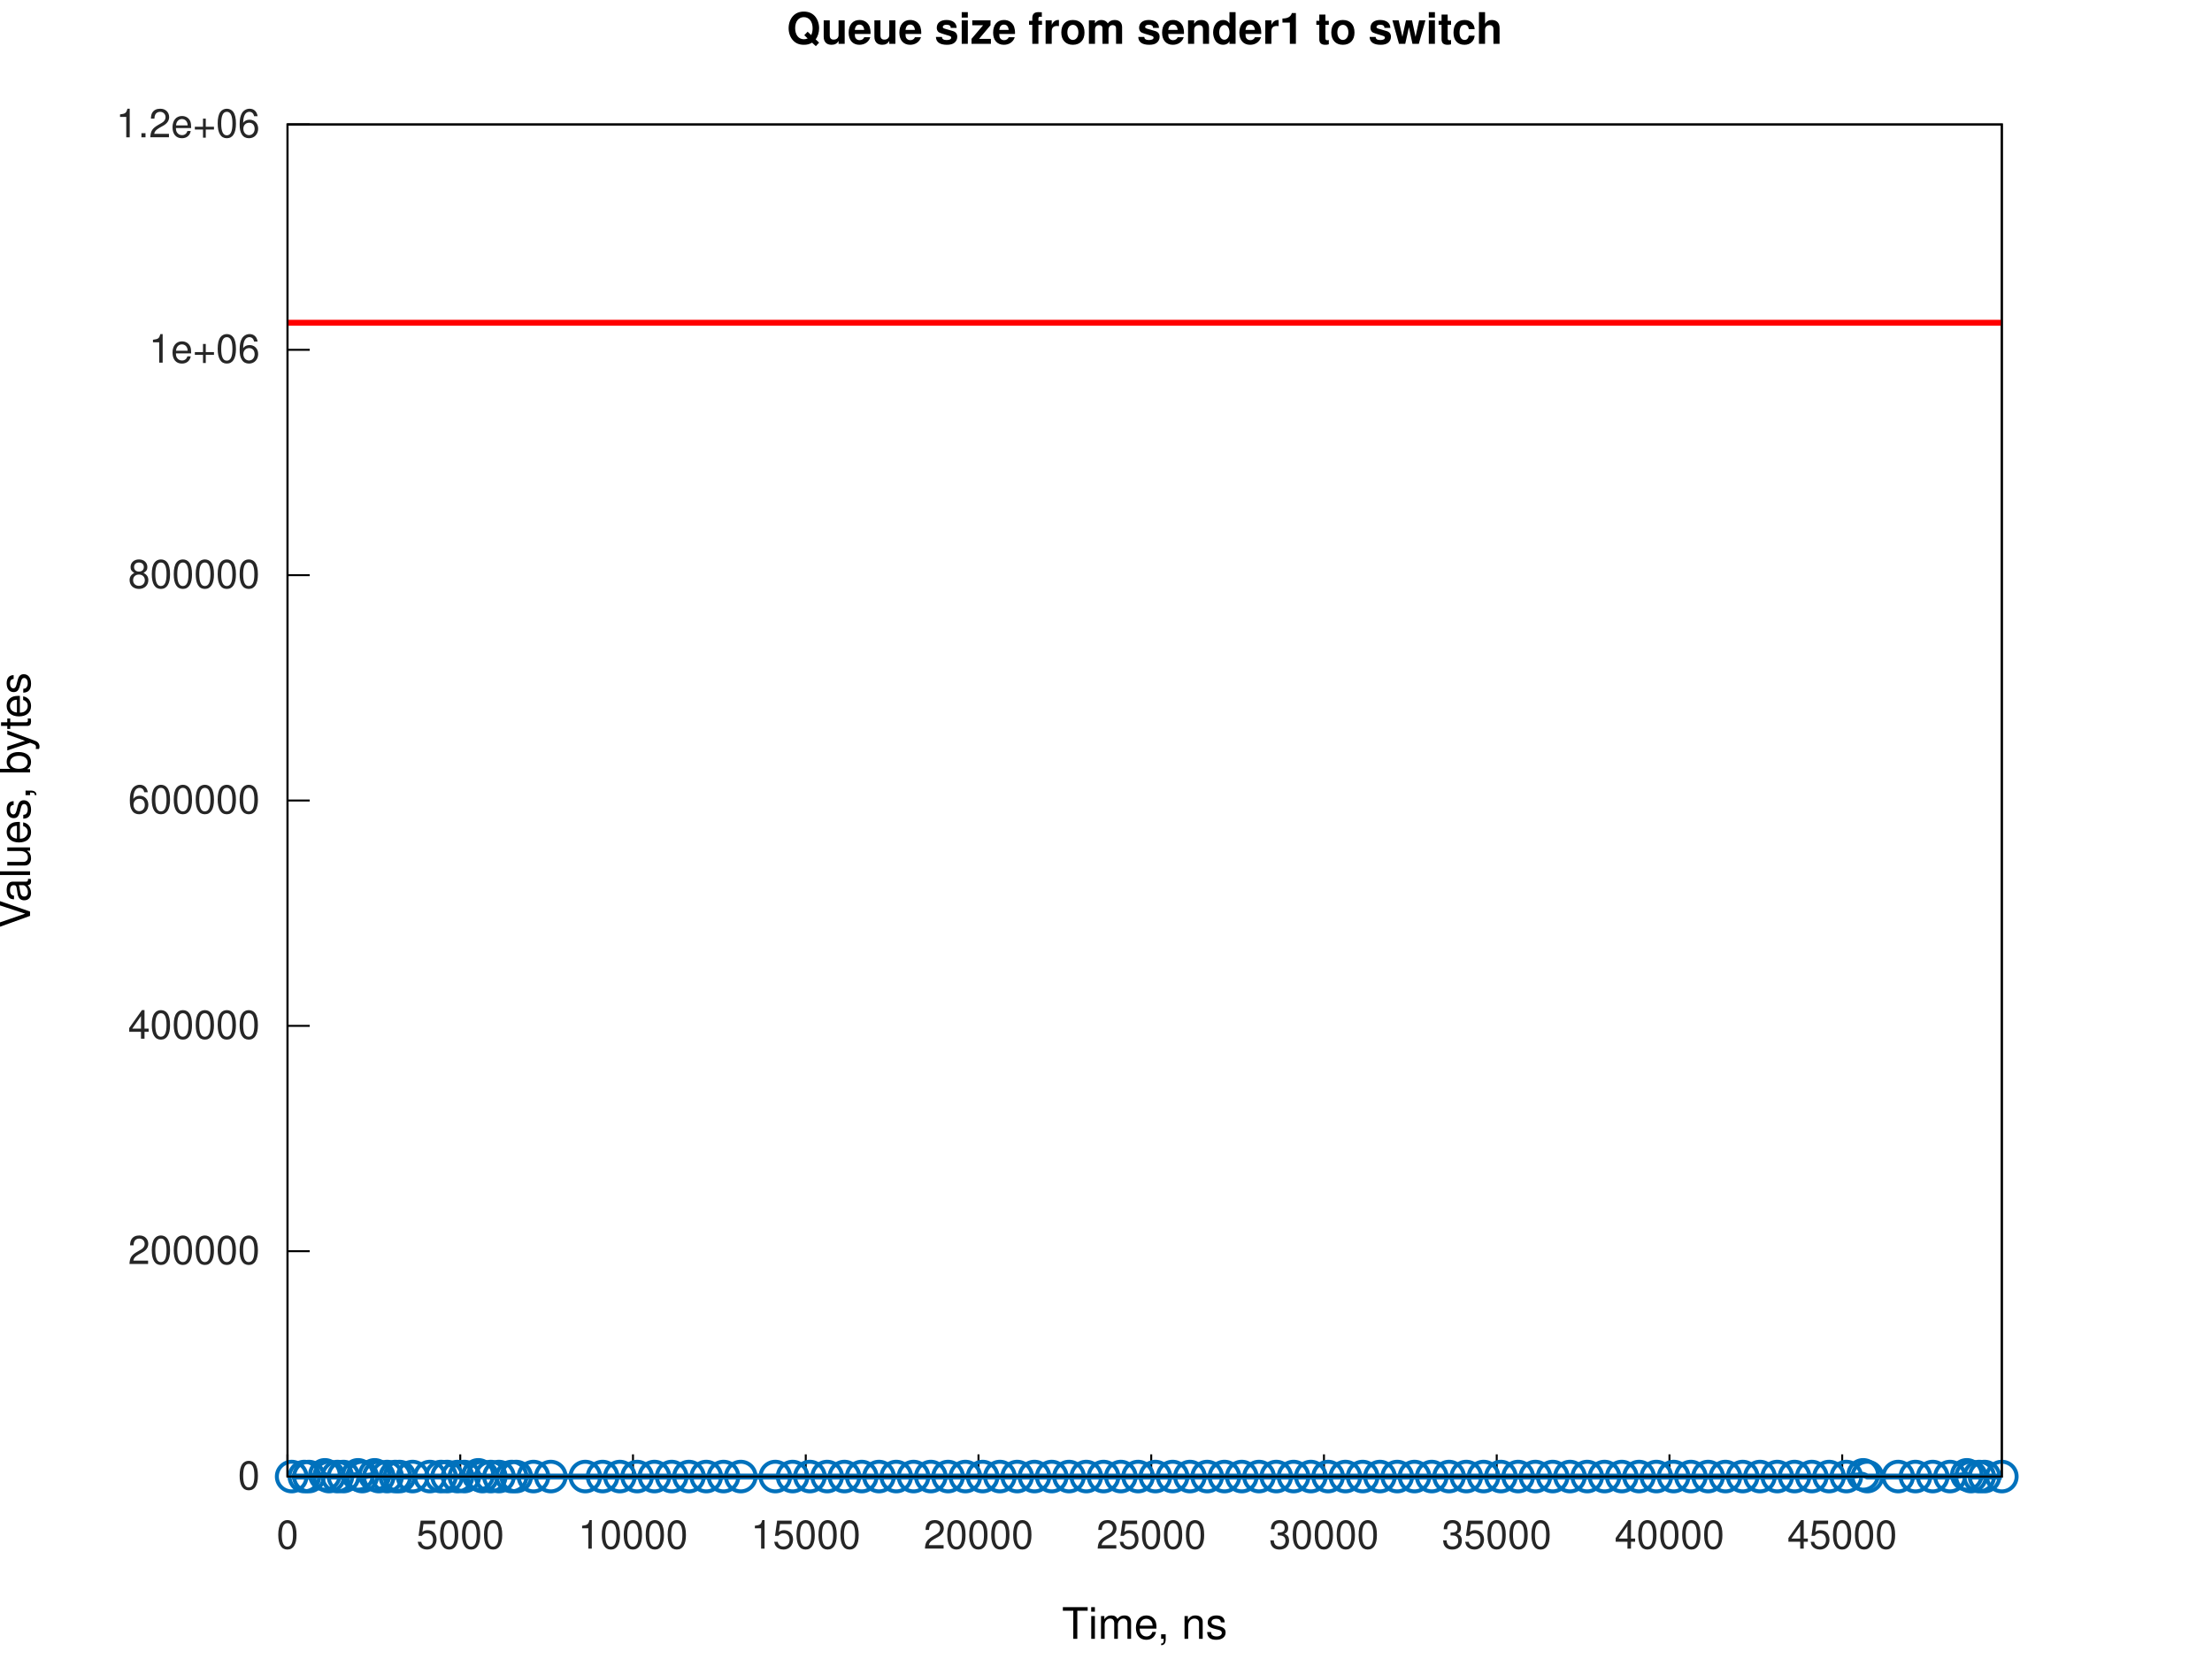
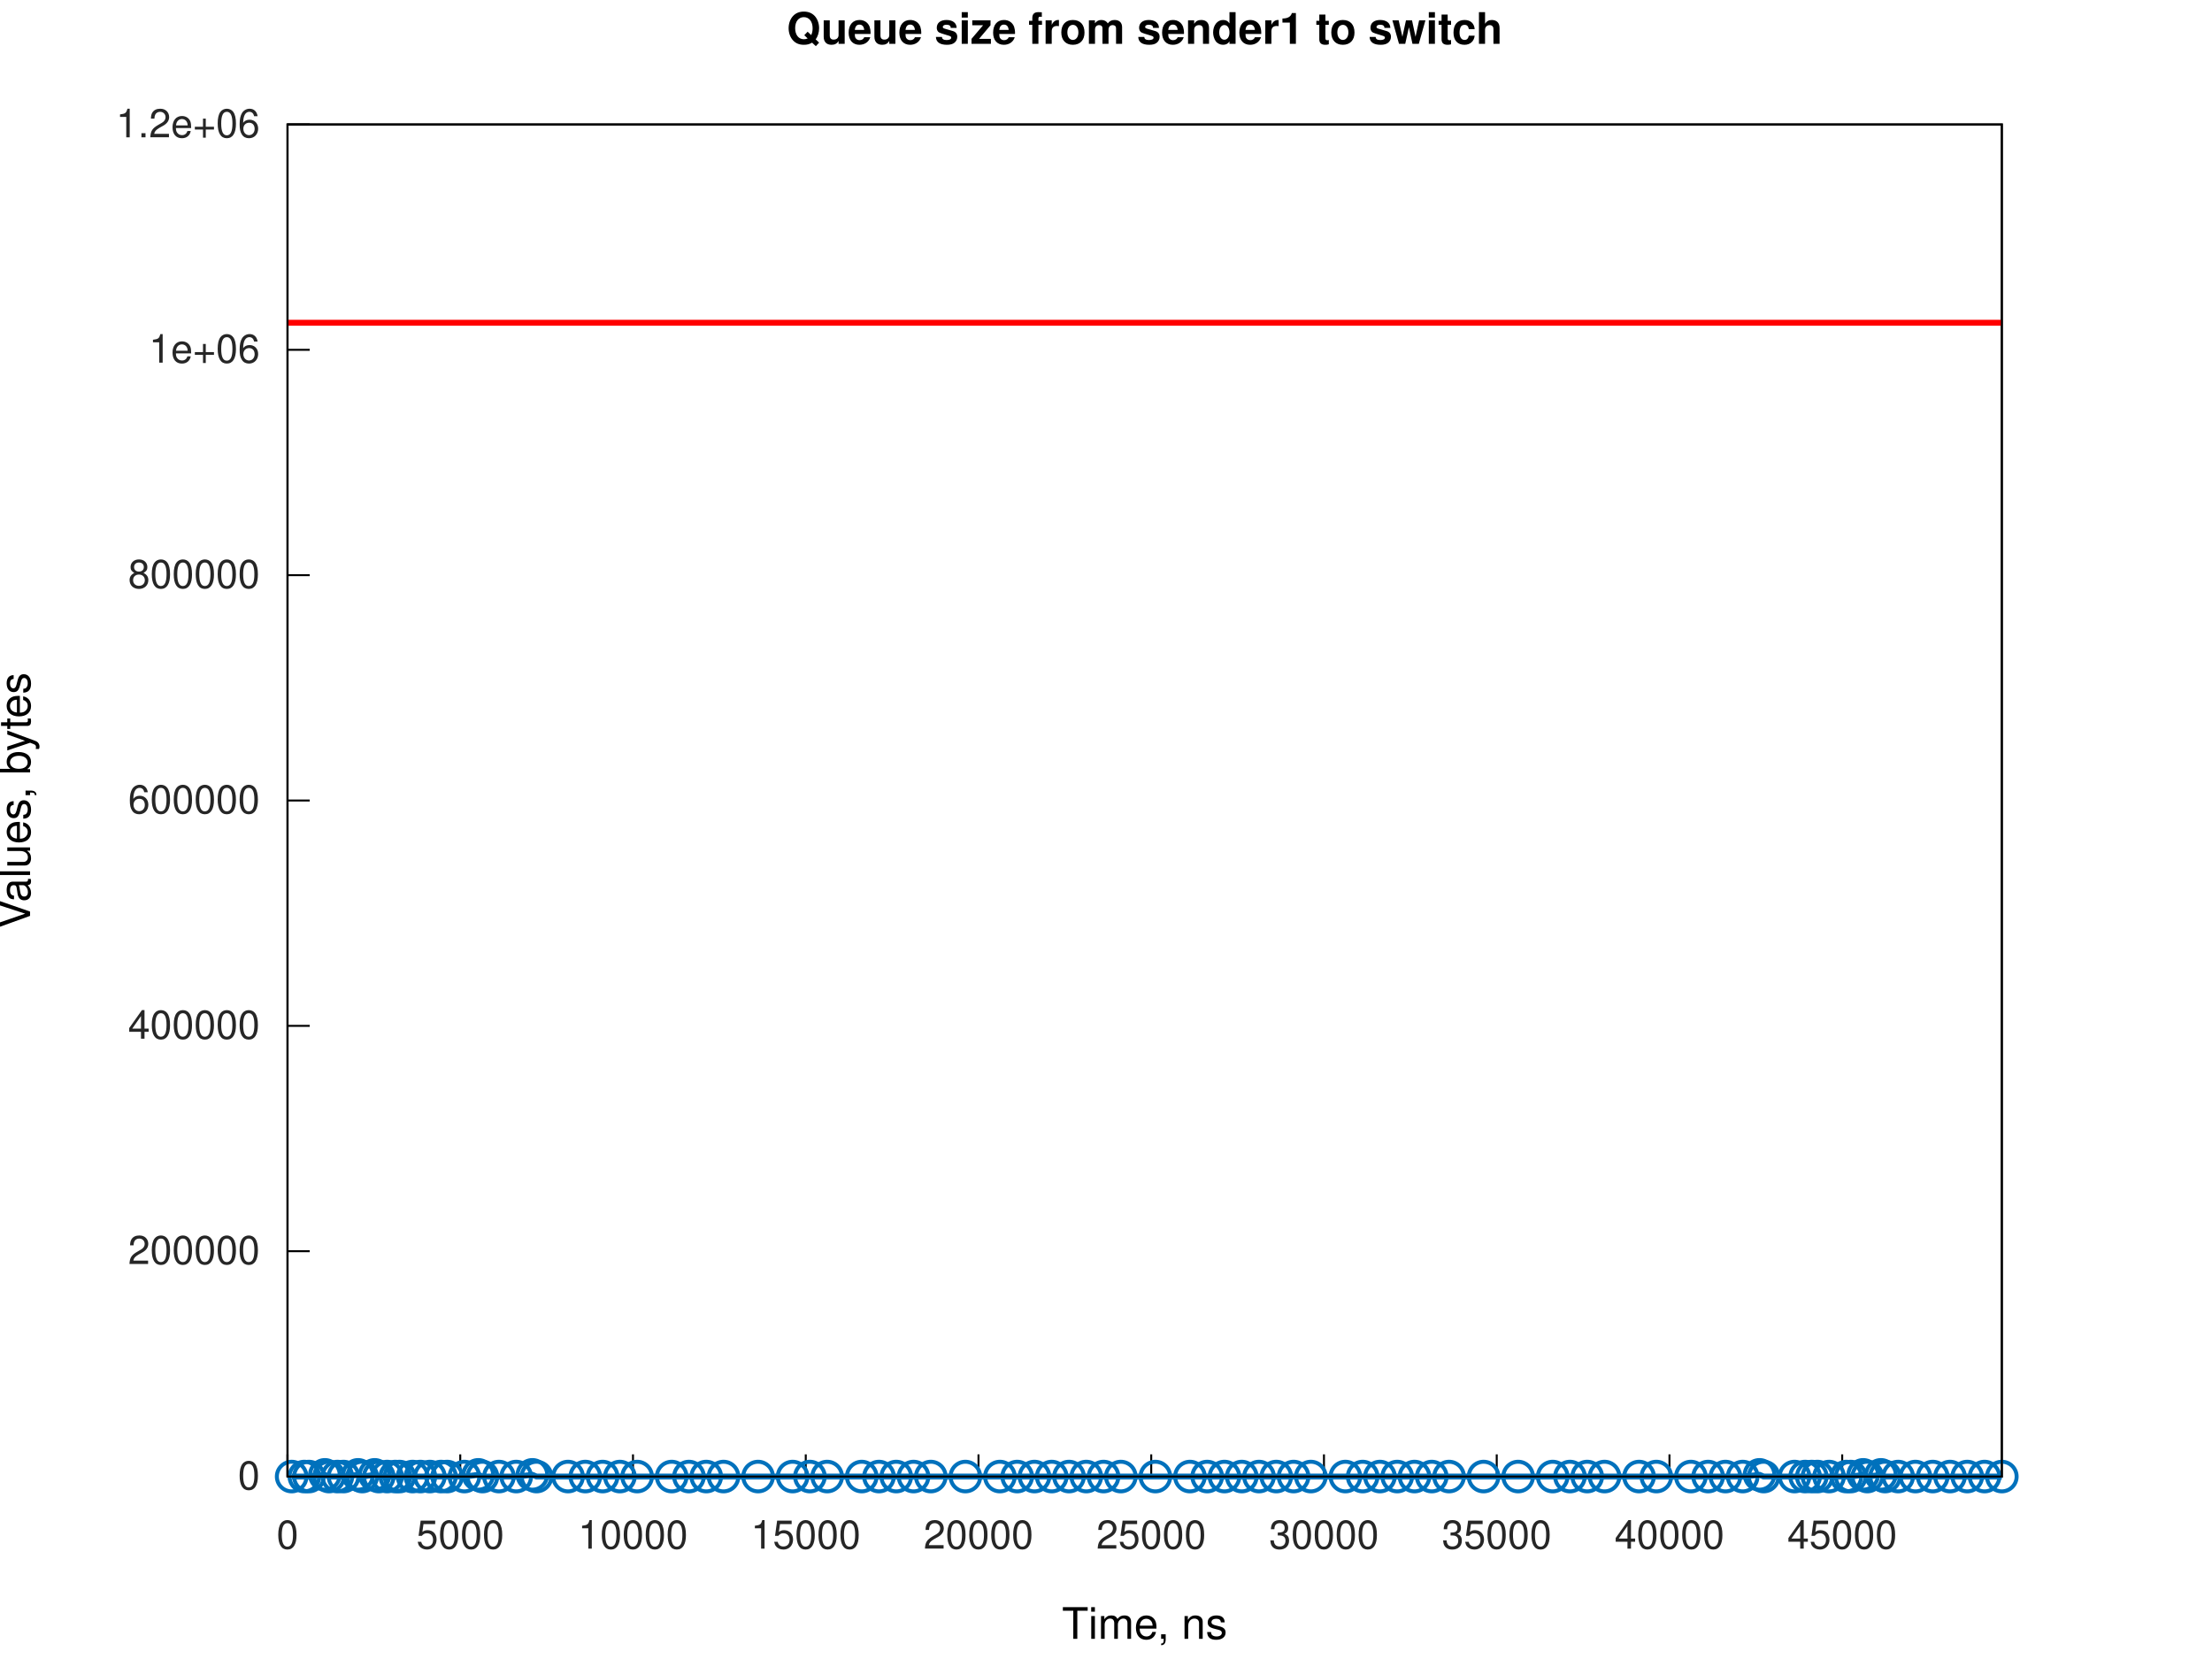
<svg xmlns="http://www.w3.org/2000/svg" xmlns:xlink="http://www.w3.org/1999/xlink" width="560" height="420" viewBox="0 0 560 420">
  <g id="gnuplot_canvas">
    <rect x="0" y="0" width="560" height="420" fill="none" />
    <defs>
      <circle id="gpDot" r="0.5" stroke-width="0.5" stroke="currentColor" />
      <path id="gpPt0" stroke-width="0.267" stroke="currentColor" d="M-1,0 h2 M0,-1 v2" />
      <path id="gpPt1" stroke-width="0.267" stroke="currentColor" d="M-1,-1 L1,1 M1,-1 L-1,1" />
      <path id="gpPt2" stroke-width="0.267" stroke="currentColor" d="M-1,0 L1,0 M0,-1 L0,1 M-1,-1 L1,1 M-1,1 L1,-1" />
      <rect id="gpPt3" stroke-width="0.267" stroke="currentColor" x="-1" y="-1" width="2" height="2" />
      <rect id="gpPt4" stroke-width="0.267" stroke="currentColor" fill="currentColor" x="-1" y="-1" width="2" height="2" />
      <circle id="gpPt5" stroke-width="0.267" stroke="currentColor" cx="0" cy="0" r="1" />
      <use xlink:href="#gpPt5" id="gpPt6" fill="currentColor" stroke="none" />
      <path id="gpPt7" stroke-width="0.267" stroke="currentColor" d="M0,-1.33 L-1.33,0.67 L1.33,0.67 z" />
      <use xlink:href="#gpPt7" id="gpPt8" fill="currentColor" stroke="none" />
      <use xlink:href="#gpPt7" id="gpPt9" stroke="currentColor" transform="rotate(180)" />
      <use xlink:href="#gpPt9" id="gpPt10" fill="currentColor" stroke="none" />
      <use xlink:href="#gpPt3" id="gpPt11" stroke="currentColor" transform="rotate(45)" />
      <use xlink:href="#gpPt11" id="gpPt12" fill="currentColor" stroke="none" />
      <path id="gpPt13" stroke-width="0.267" stroke="currentColor" d="M0,1.330 L1.265,0.411 L0.782,-1.067 L-0.782,-1.076 L-1.265,0.411 z" />
      <use xlink:href="#gpPt13" id="gpPt14" fill="currentColor" stroke="none" />
      <filter id="textbox" filterUnits="objectBoundingBox" x="0" y="0" height="1" width="1">
        <feFlood flood-color="white" flood-opacity="1" result="bgnd" />
        <feComposite in="SourceGraphic" in2="bgnd" operator="atop" />
      </filter>
      <filter id="greybox" filterUnits="objectBoundingBox" x="0" y="0" height="1" width="1">
        <feFlood flood-color="lightgrey" flood-opacity="1" result="grey" />
        <feComposite in="SourceGraphic" in2="grey" operator="atop" />
      </filter>
    </defs>
    <g fill="none" color="white" stroke="currentColor" stroke-width="1.00" stroke-linecap="butt" stroke-linejoin="miter">
</g>
    <g fill="none" color="white" stroke="currentColor" stroke-width="0.50" stroke-linecap="butt" stroke-linejoin="miter">
</g>
    <g fill="none" color="black" stroke="currentColor" stroke-width="0.50" stroke-linecap="butt" stroke-linejoin="miter">
      <path stroke="rgb(  0,   0,   0)" d="M72.79,373.81 L78.41,373.81  " />
      <g transform="translate(65.79,377.06)" stroke="none" fill="rgb(38,38,38)" font-family="Helvetica" font-size="10.00" text-anchor="end">
        <text>
          <tspan font-family="Helvetica">0</tspan>
        </text>
      </g>
    </g>
    <g fill="none" color="black" stroke="currentColor" stroke-width="0.50" stroke-linecap="butt" stroke-linejoin="miter">
      <path stroke="rgb(  0,   0,   0)" d="M72.79,316.76 L78.41,316.76  " />
      <g transform="translate(65.79,320.01)" stroke="none" fill="rgb(38,38,38)" font-family="Helvetica" font-size="10.00" text-anchor="end">
        <text>
          <tspan font-family="Helvetica">200000</tspan>
        </text>
      </g>
    </g>
    <g fill="none" color="black" stroke="currentColor" stroke-width="0.50" stroke-linecap="butt" stroke-linejoin="miter">
      <path stroke="rgb(  0,   0,   0)" d="M72.79,259.71 L78.41,259.71  " />
      <g transform="translate(65.79,262.96)" stroke="none" fill="rgb(38,38,38)" font-family="Helvetica" font-size="10.00" text-anchor="end">
        <text>
          <tspan font-family="Helvetica">400000</tspan>
        </text>
      </g>
    </g>
    <g fill="none" color="black" stroke="currentColor" stroke-width="0.50" stroke-linecap="butt" stroke-linejoin="miter">
      <path stroke="rgb(  0,   0,   0)" d="M72.79,202.66 L78.41,202.66  " />
      <g transform="translate(65.79,205.91)" stroke="none" fill="rgb(38,38,38)" font-family="Helvetica" font-size="10.00" text-anchor="end">
        <text>
          <tspan font-family="Helvetica">600000</tspan>
        </text>
      </g>
    </g>
    <g fill="none" color="black" stroke="currentColor" stroke-width="0.50" stroke-linecap="butt" stroke-linejoin="miter">
      <path stroke="rgb(  0,   0,   0)" d="M72.79,145.61 L78.41,145.61  " />
      <g transform="translate(65.79,148.86)" stroke="none" fill="rgb(38,38,38)" font-family="Helvetica" font-size="10.00" text-anchor="end">
        <text>
          <tspan font-family="Helvetica">800000</tspan>
        </text>
      </g>
    </g>
    <g fill="none" color="black" stroke="currentColor" stroke-width="0.50" stroke-linecap="butt" stroke-linejoin="miter">
      <path stroke="rgb(  0,   0,   0)" d="M72.79,88.56 L78.41,88.56  " />
      <g transform="translate(65.79,91.81)" stroke="none" fill="rgb(38,38,38)" font-family="Helvetica" font-size="10.00" text-anchor="end">
        <text>
          <tspan font-family="Helvetica">1e+06</tspan>
        </text>
      </g>
    </g>
    <g fill="none" color="black" stroke="currentColor" stroke-width="0.50" stroke-linecap="butt" stroke-linejoin="miter">
      <path stroke="rgb(  0,   0,   0)" d="M72.79,31.51 L78.41,31.51  " />
      <g transform="translate(65.79,34.76)" stroke="none" fill="rgb(38,38,38)" font-family="Helvetica" font-size="10.00" text-anchor="end">
        <text>
          <tspan font-family="Helvetica">1.2e+06</tspan>
        </text>
      </g>
    </g>
    <g fill="none" color="black" stroke="currentColor" stroke-width="0.50" stroke-linecap="butt" stroke-linejoin="miter">
      <path stroke="rgb(  0,   0,   0)" d="M72.79,373.81 L72.79,368.19  " />
      <g transform="translate(72.79,392.06)" stroke="none" fill="rgb(38,38,38)" font-family="Helvetica" font-size="10.00" text-anchor="middle">
        <text>
          <tspan font-family="Helvetica">0</tspan>
        </text>
      </g>
    </g>
    <g fill="none" color="black" stroke="currentColor" stroke-width="0.50" stroke-linecap="butt" stroke-linejoin="miter">
      <path stroke="rgb(  0,   0,   0)" d="M116.52,373.81 L116.52,368.19  " />
      <g transform="translate(116.52,392.06)" stroke="none" fill="rgb(38,38,38)" font-family="Helvetica" font-size="10.00" text-anchor="middle">
        <text>
          <tspan font-family="Helvetica">5000</tspan>
        </text>
      </g>
    </g>
    <g fill="none" color="black" stroke="currentColor" stroke-width="0.50" stroke-linecap="butt" stroke-linejoin="miter">
      <path stroke="rgb(  0,   0,   0)" d="M160.25,373.81 L160.25,368.19  " />
      <g transform="translate(160.25,392.06)" stroke="none" fill="rgb(38,38,38)" font-family="Helvetica" font-size="10.00" text-anchor="middle">
        <text>
          <tspan font-family="Helvetica">10000</tspan>
        </text>
      </g>
    </g>
    <g fill="none" color="black" stroke="currentColor" stroke-width="0.50" stroke-linecap="butt" stroke-linejoin="miter">
      <path stroke="rgb(  0,   0,   0)" d="M203.99,373.81 L203.99,368.19  " />
      <g transform="translate(203.99,392.06)" stroke="none" fill="rgb(38,38,38)" font-family="Helvetica" font-size="10.00" text-anchor="middle">
        <text>
          <tspan font-family="Helvetica">15000</tspan>
        </text>
      </g>
    </g>
    <g fill="none" color="black" stroke="currentColor" stroke-width="0.50" stroke-linecap="butt" stroke-linejoin="miter">
      <path stroke="rgb(  0,   0,   0)" d="M247.72,373.81 L247.72,368.19  " />
      <g transform="translate(247.72,392.06)" stroke="none" fill="rgb(38,38,38)" font-family="Helvetica" font-size="10.00" text-anchor="middle">
        <text>
          <tspan font-family="Helvetica">20000</tspan>
        </text>
      </g>
    </g>
    <g fill="none" color="black" stroke="currentColor" stroke-width="0.50" stroke-linecap="butt" stroke-linejoin="miter">
      <path stroke="rgb(  0,   0,   0)" d="M291.45,373.81 L291.45,368.19  " />
      <g transform="translate(291.45,392.06)" stroke="none" fill="rgb(38,38,38)" font-family="Helvetica" font-size="10.00" text-anchor="middle">
        <text>
          <tspan font-family="Helvetica">25000</tspan>
        </text>
      </g>
    </g>
    <g fill="none" color="black" stroke="currentColor" stroke-width="0.50" stroke-linecap="butt" stroke-linejoin="miter">
      <path stroke="rgb(  0,   0,   0)" d="M335.18,373.81 L335.18,368.19  " />
      <g transform="translate(335.18,392.06)" stroke="none" fill="rgb(38,38,38)" font-family="Helvetica" font-size="10.00" text-anchor="middle">
        <text>
          <tspan font-family="Helvetica">30000</tspan>
        </text>
      </g>
    </g>
    <g fill="none" color="black" stroke="currentColor" stroke-width="0.50" stroke-linecap="butt" stroke-linejoin="miter">
      <path stroke="rgb(  0,   0,   0)" d="M378.92,373.81 L378.92,368.19  " />
      <g transform="translate(378.92,392.06)" stroke="none" fill="rgb(38,38,38)" font-family="Helvetica" font-size="10.00" text-anchor="middle">
        <text>
          <tspan font-family="Helvetica">35000</tspan>
        </text>
      </g>
    </g>
    <g fill="none" color="black" stroke="currentColor" stroke-width="0.50" stroke-linecap="butt" stroke-linejoin="miter">
      <path stroke="rgb(  0,   0,   0)" d="M422.65,373.81 L422.65,368.19  " />
      <g transform="translate(422.65,392.06)" stroke="none" fill="rgb(38,38,38)" font-family="Helvetica" font-size="10.00" text-anchor="middle">
        <text>
          <tspan font-family="Helvetica">40000</tspan>
        </text>
      </g>
    </g>
    <g fill="none" color="black" stroke="currentColor" stroke-width="0.50" stroke-linecap="butt" stroke-linejoin="miter">
      <path stroke="rgb(  0,   0,   0)" d="M466.38,373.81 L466.38,368.19  " />
      <g transform="translate(466.38,392.06)" stroke="none" fill="rgb(38,38,38)" font-family="Helvetica" font-size="10.00" text-anchor="middle">
        <text>
          <tspan font-family="Helvetica">45000</tspan>
        </text>
      </g>
    </g>
    <g fill="none" color="black" stroke="currentColor" stroke-width="0.50" stroke-linecap="butt" stroke-linejoin="miter">
</g>
    <g fill="none" color="black" stroke="currentColor" stroke-width="0.50" stroke-linecap="butt" stroke-linejoin="miter">
      <path stroke="rgb(  0,   0,   0)" d="M72.79,31.51 L72.79,373.81 L506.79,373.81 L506.79,31.51 L72.79,31.51 Z  " />
    </g>
    <g fill="none" color="black" stroke="currentColor" stroke-width="0.50" stroke-linecap="butt" stroke-linejoin="miter">
</g>
    <g id="gnuplot_plot_1a">
      <g fill="none" color="white" stroke="rgb(  0,   0,   0)" stroke-width="1.50" stroke-linecap="butt" stroke-linejoin="miter">
</g>
      <g fill="none" color="black" stroke="currentColor" stroke-width="1.50" stroke-linecap="butt" stroke-linejoin="miter">
-         <path stroke="rgb(  0, 113, 188)" d="M73.84,373.81 L77.05,373.81 L78.21,373.81 L82.25,373.38 L83.30,373.81 L85.42,373.81 L86.96,373.81 L90.65,373.38   L91.70,373.81 L94.85,373.38 L95.90,373.81 L98.01,373.81 L100.08,373.81 L101.15,373.81 L104.45,373.81 L108.83,373.81   L111.64,373.81 L113.20,373.81 L115.84,373.81 L117.57,373.81 L121.09,373.38 L122.14,373.81 L124.25,373.81 L126.32,373.81   L129.53,373.81 L130.69,373.81 L135.06,373.81 L139.44,373.81 L148.18,373.81 L152.56,373.81 L156.93,373.81 L161.30,373.81   L165.68,373.81 L170.05,373.81 L174.42,373.81 L178.80,373.81 L183.17,373.81 L187.54,373.81 L196.29,373.81 L200.66,373.81   L205.04,373.81 L209.41,373.81 L213.78,373.81 L218.16,373.81 L222.53,373.81 L226.90,373.81 L231.28,373.81 L235.65,373.81   L240.02,373.81 L244.40,373.81 L248.77,373.81 L253.14,373.81 L257.52,373.81 L261.89,373.81 L266.26,373.81 L270.64,373.81   L275.01,373.81 L279.38,373.81 L283.75,373.81 L288.13,373.81 L292.50,373.81 L296.87,373.81 L301.25,373.81 L305.62,373.81   L309.99,373.81 L314.37,373.81 L318.74,373.81 L323.11,373.81 L327.49,373.81 L331.86,373.81 L336.23,373.81 L340.61,373.81   L344.98,373.81 L349.35,373.81 L353.73,373.81 L358.10,373.81 L362.47,373.81 L366.85,373.81 L371.22,373.81 L375.59,373.81   L379.97,373.81 L384.34,373.81 L388.71,373.81 L393.09,373.81 L397.46,373.81 L401.83,373.81 L406.21,373.81 L410.58,373.81   L414.95,373.81 L419.33,373.81 L423.70,373.81 L428.07,373.81 L432.44,373.81 L436.82,373.81 L441.19,373.81 L445.56,373.81   L449.94,373.81 L454.31,373.81 L458.68,373.81 L463.06,373.81 L467.43,373.81 L471.69,373.38 L472.74,373.81 L480.55,373.81   L484.92,373.81 L489.30,373.81 L493.67,373.81 L497.93,373.38 L498.98,373.81 L501.06,373.81 L502.42,373.81 L506.79,373.81    " />
+         <path stroke="rgb(  0, 113, 188)" d="M73.84,373.81 L77.05,373.81 L78.21,373.81 L82.25,373.38 L83.30,373.81 L85.42,373.81 L86.96,373.81 L90.65,373.38   L91.70,373.81 L94.85,373.38 L95.90,373.81 L98.01,373.81 L100.08,373.81 L101.15,373.81 L104.45,373.81 L106.43,373.81   L108.83,373.81 L111.64,373.81 L113.20,373.81 L117.57,373.81 L121.09,373.38 L122.14,373.81 L126.32,373.81 L130.69,373.81   L134.78,373.38 L135.83,373.81 L143.81,373.81 L148.18,373.81 L152.56,373.81 L156.93,373.81 L161.30,373.81 L170.05,373.81   L174.42,373.81 L178.80,373.81 L183.17,373.81 L191.92,373.81 L200.66,373.81 L205.04,373.81 L209.41,373.81 L218.16,373.81   L222.53,373.81 L226.90,373.81 L231.28,373.81 L235.65,373.81 L244.40,373.81 L253.14,373.81 L257.52,373.81 L261.89,373.81   L266.26,373.81 L270.64,373.81 L275.01,373.81 L279.38,373.81 L283.75,373.81 L292.50,373.81 L301.25,373.81 L305.62,373.81   L309.99,373.81 L314.37,373.81 L318.74,373.81 L323.11,373.81 L327.49,373.81 L331.86,373.81 L340.61,373.81 L344.98,373.81   L349.35,373.81 L353.73,373.81 L358.10,373.81 L362.47,373.81 L366.85,373.81 L375.59,373.81 L384.34,373.81 L393.09,373.81   L397.46,373.81 L401.83,373.81 L406.21,373.81 L414.95,373.81 L419.33,373.81 L428.07,373.81 L432.44,373.81 L436.82,373.81   L441.19,373.81 L445.45,373.38 L446.50,373.81 L454.31,373.81 L457.00,373.81 L458.68,373.81 L460.11,373.81 L463.06,373.81   L467.43,373.81 L468.53,373.81 L471.69,373.38 L472.74,373.81 L476.18,373.38 L477.23,373.81 L480.55,373.81 L484.92,373.81   L489.30,373.81 L493.67,373.81 L498.04,373.81 L502.42,373.81 L506.79,373.81  " />
        <use xlink:href="#gpPt5" transform="translate(73.84,373.81) scale(3.75)" color="rgb(  0, 113, 188)" />
        <use xlink:href="#gpPt5" transform="translate(77.05,373.81) scale(3.75)" color="rgb(  0, 113, 188)" />
        <use xlink:href="#gpPt5" transform="translate(78.21,373.81) scale(3.75)" color="rgb(  0, 113, 188)" />
        <use xlink:href="#gpPt5" transform="translate(82.25,373.38) scale(3.75)" color="rgb(  0, 113, 188)" />
        <use xlink:href="#gpPt5" transform="translate(83.30,373.81) scale(3.75)" color="rgb(  0, 113, 188)" />
        <use xlink:href="#gpPt5" transform="translate(85.42,373.81) scale(3.75)" color="rgb(  0, 113, 188)" />
        <use xlink:href="#gpPt5" transform="translate(86.96,373.81) scale(3.75)" color="rgb(  0, 113, 188)" />
        <use xlink:href="#gpPt5" transform="translate(90.65,373.38) scale(3.75)" color="rgb(  0, 113, 188)" />
        <use xlink:href="#gpPt5" transform="translate(91.70,373.81) scale(3.75)" color="rgb(  0, 113, 188)" />
        <use xlink:href="#gpPt5" transform="translate(94.85,373.38) scale(3.75)" color="rgb(  0, 113, 188)" />
        <use xlink:href="#gpPt5" transform="translate(95.90,373.81) scale(3.75)" color="rgb(  0, 113, 188)" />
        <use xlink:href="#gpPt5" transform="translate(98.01,373.81) scale(3.75)" color="rgb(  0, 113, 188)" />
        <use xlink:href="#gpPt5" transform="translate(100.08,373.81) scale(3.75)" color="rgb(  0, 113, 188)" />
        <use xlink:href="#gpPt5" transform="translate(101.15,373.81) scale(3.75)" color="rgb(  0, 113, 188)" />
        <use xlink:href="#gpPt5" transform="translate(104.45,373.81) scale(3.75)" color="rgb(  0, 113, 188)" />
+         <use xlink:href="#gpPt5" transform="translate(106.43,373.81) scale(3.75)" color="rgb(  0, 113, 188)" />
        <use xlink:href="#gpPt5" transform="translate(108.83,373.81) scale(3.75)" color="rgb(  0, 113, 188)" />
        <use xlink:href="#gpPt5" transform="translate(111.64,373.81) scale(3.75)" color="rgb(  0, 113, 188)" />
        <use xlink:href="#gpPt5" transform="translate(113.20,373.81) scale(3.75)" color="rgb(  0, 113, 188)" />
-         <use xlink:href="#gpPt5" transform="translate(115.84,373.81) scale(3.75)" color="rgb(  0, 113, 188)" />
        <use xlink:href="#gpPt5" transform="translate(117.57,373.81) scale(3.75)" color="rgb(  0, 113, 188)" />
        <use xlink:href="#gpPt5" transform="translate(121.09,373.38) scale(3.75)" color="rgb(  0, 113, 188)" />
        <use xlink:href="#gpPt5" transform="translate(122.14,373.81) scale(3.75)" color="rgb(  0, 113, 188)" />
-         <use xlink:href="#gpPt5" transform="translate(124.25,373.81) scale(3.75)" color="rgb(  0, 113, 188)" />
        <use xlink:href="#gpPt5" transform="translate(126.32,373.81) scale(3.75)" color="rgb(  0, 113, 188)" />
-         <use xlink:href="#gpPt5" transform="translate(129.53,373.81) scale(3.75)" color="rgb(  0, 113, 188)" />
        <use xlink:href="#gpPt5" transform="translate(130.69,373.81) scale(3.75)" color="rgb(  0, 113, 188)" />
-         <use xlink:href="#gpPt5" transform="translate(135.06,373.81) scale(3.75)" color="rgb(  0, 113, 188)" />
-         <use xlink:href="#gpPt5" transform="translate(139.44,373.81) scale(3.75)" color="rgb(  0, 113, 188)" />
+         <use xlink:href="#gpPt5" transform="translate(134.78,373.38) scale(3.75)" color="rgb(  0, 113, 188)" />
+         <use xlink:href="#gpPt5" transform="translate(135.83,373.81) scale(3.75)" color="rgb(  0, 113, 188)" />
+         <use xlink:href="#gpPt5" transform="translate(143.81,373.81) scale(3.75)" color="rgb(  0, 113, 188)" />
        <use xlink:href="#gpPt5" transform="translate(148.18,373.81) scale(3.75)" color="rgb(  0, 113, 188)" />
        <use xlink:href="#gpPt5" transform="translate(152.56,373.81) scale(3.75)" color="rgb(  0, 113, 188)" />
        <use xlink:href="#gpPt5" transform="translate(156.93,373.81) scale(3.75)" color="rgb(  0, 113, 188)" />
        <use xlink:href="#gpPt5" transform="translate(161.30,373.81) scale(3.75)" color="rgb(  0, 113, 188)" />
-         <use xlink:href="#gpPt5" transform="translate(165.68,373.81) scale(3.75)" color="rgb(  0, 113, 188)" />
        <use xlink:href="#gpPt5" transform="translate(170.05,373.81) scale(3.75)" color="rgb(  0, 113, 188)" />
        <use xlink:href="#gpPt5" transform="translate(174.42,373.81) scale(3.75)" color="rgb(  0, 113, 188)" />
        <use xlink:href="#gpPt5" transform="translate(178.80,373.81) scale(3.75)" color="rgb(  0, 113, 188)" />
        <use xlink:href="#gpPt5" transform="translate(183.17,373.81) scale(3.75)" color="rgb(  0, 113, 188)" />
-         <use xlink:href="#gpPt5" transform="translate(187.54,373.81) scale(3.75)" color="rgb(  0, 113, 188)" />
-         <use xlink:href="#gpPt5" transform="translate(196.29,373.81) scale(3.75)" color="rgb(  0, 113, 188)" />
+         <use xlink:href="#gpPt5" transform="translate(191.92,373.81) scale(3.75)" color="rgb(  0, 113, 188)" />
        <use xlink:href="#gpPt5" transform="translate(200.66,373.81) scale(3.75)" color="rgb(  0, 113, 188)" />
        <use xlink:href="#gpPt5" transform="translate(205.04,373.81) scale(3.75)" color="rgb(  0, 113, 188)" />
        <use xlink:href="#gpPt5" transform="translate(209.41,373.81) scale(3.75)" color="rgb(  0, 113, 188)" />
-         <use xlink:href="#gpPt5" transform="translate(213.78,373.81) scale(3.75)" color="rgb(  0, 113, 188)" />
        <use xlink:href="#gpPt5" transform="translate(218.16,373.81) scale(3.75)" color="rgb(  0, 113, 188)" />
        <use xlink:href="#gpPt5" transform="translate(222.53,373.81) scale(3.75)" color="rgb(  0, 113, 188)" />
        <use xlink:href="#gpPt5" transform="translate(226.90,373.81) scale(3.75)" color="rgb(  0, 113, 188)" />
        <use xlink:href="#gpPt5" transform="translate(231.28,373.81) scale(3.75)" color="rgb(  0, 113, 188)" />
        <use xlink:href="#gpPt5" transform="translate(235.65,373.81) scale(3.75)" color="rgb(  0, 113, 188)" />
-         <use xlink:href="#gpPt5" transform="translate(240.02,373.81) scale(3.75)" color="rgb(  0, 113, 188)" />
        <use xlink:href="#gpPt5" transform="translate(244.40,373.81) scale(3.75)" color="rgb(  0, 113, 188)" />
-         <use xlink:href="#gpPt5" transform="translate(248.77,373.81) scale(3.75)" color="rgb(  0, 113, 188)" />
        <use xlink:href="#gpPt5" transform="translate(253.14,373.81) scale(3.75)" color="rgb(  0, 113, 188)" />
        <use xlink:href="#gpPt5" transform="translate(257.52,373.81) scale(3.75)" color="rgb(  0, 113, 188)" />
        <use xlink:href="#gpPt5" transform="translate(261.89,373.81) scale(3.75)" color="rgb(  0, 113, 188)" />
        <use xlink:href="#gpPt5" transform="translate(266.26,373.81) scale(3.75)" color="rgb(  0, 113, 188)" />
        <use xlink:href="#gpPt5" transform="translate(270.64,373.81) scale(3.75)" color="rgb(  0, 113, 188)" />
        <use xlink:href="#gpPt5" transform="translate(275.01,373.81) scale(3.75)" color="rgb(  0, 113, 188)" />
        <use xlink:href="#gpPt5" transform="translate(279.38,373.81) scale(3.75)" color="rgb(  0, 113, 188)" />
        <use xlink:href="#gpPt5" transform="translate(283.75,373.81) scale(3.75)" color="rgb(  0, 113, 188)" />
-         <use xlink:href="#gpPt5" transform="translate(288.13,373.81) scale(3.75)" color="rgb(  0, 113, 188)" />
        <use xlink:href="#gpPt5" transform="translate(292.50,373.81) scale(3.75)" color="rgb(  0, 113, 188)" />
-         <use xlink:href="#gpPt5" transform="translate(296.87,373.81) scale(3.75)" color="rgb(  0, 113, 188)" />
        <use xlink:href="#gpPt5" transform="translate(301.25,373.81) scale(3.75)" color="rgb(  0, 113, 188)" />
        <use xlink:href="#gpPt5" transform="translate(305.62,373.81) scale(3.75)" color="rgb(  0, 113, 188)" />
        <use xlink:href="#gpPt5" transform="translate(309.99,373.81) scale(3.75)" color="rgb(  0, 113, 188)" />
        <use xlink:href="#gpPt5" transform="translate(314.37,373.81) scale(3.75)" color="rgb(  0, 113, 188)" />
        <use xlink:href="#gpPt5" transform="translate(318.74,373.81) scale(3.75)" color="rgb(  0, 113, 188)" />
        <use xlink:href="#gpPt5" transform="translate(323.11,373.81) scale(3.75)" color="rgb(  0, 113, 188)" />
        <use xlink:href="#gpPt5" transform="translate(327.49,373.81) scale(3.75)" color="rgb(  0, 113, 188)" />
        <use xlink:href="#gpPt5" transform="translate(331.86,373.81) scale(3.75)" color="rgb(  0, 113, 188)" />
-         <use xlink:href="#gpPt5" transform="translate(336.23,373.81) scale(3.75)" color="rgb(  0, 113, 188)" />
        <use xlink:href="#gpPt5" transform="translate(340.61,373.81) scale(3.75)" color="rgb(  0, 113, 188)" />
        <use xlink:href="#gpPt5" transform="translate(344.98,373.81) scale(3.75)" color="rgb(  0, 113, 188)" />
        <use xlink:href="#gpPt5" transform="translate(349.35,373.81) scale(3.75)" color="rgb(  0, 113, 188)" />
        <use xlink:href="#gpPt5" transform="translate(353.73,373.81) scale(3.75)" color="rgb(  0, 113, 188)" />
        <use xlink:href="#gpPt5" transform="translate(358.10,373.81) scale(3.75)" color="rgb(  0, 113, 188)" />
        <use xlink:href="#gpPt5" transform="translate(362.47,373.81) scale(3.75)" color="rgb(  0, 113, 188)" />
        <use xlink:href="#gpPt5" transform="translate(366.85,373.81) scale(3.75)" color="rgb(  0, 113, 188)" />
-         <use xlink:href="#gpPt5" transform="translate(371.22,373.81) scale(3.75)" color="rgb(  0, 113, 188)" />
        <use xlink:href="#gpPt5" transform="translate(375.59,373.81) scale(3.75)" color="rgb(  0, 113, 188)" />
-         <use xlink:href="#gpPt5" transform="translate(379.97,373.81) scale(3.75)" color="rgb(  0, 113, 188)" />
        <use xlink:href="#gpPt5" transform="translate(384.34,373.81) scale(3.75)" color="rgb(  0, 113, 188)" />
-         <use xlink:href="#gpPt5" transform="translate(388.71,373.81) scale(3.75)" color="rgb(  0, 113, 188)" />
        <use xlink:href="#gpPt5" transform="translate(393.09,373.81) scale(3.75)" color="rgb(  0, 113, 188)" />
        <use xlink:href="#gpPt5" transform="translate(397.46,373.81) scale(3.75)" color="rgb(  0, 113, 188)" />
        <use xlink:href="#gpPt5" transform="translate(401.83,373.81) scale(3.75)" color="rgb(  0, 113, 188)" />
        <use xlink:href="#gpPt5" transform="translate(406.21,373.81) scale(3.75)" color="rgb(  0, 113, 188)" />
-         <use xlink:href="#gpPt5" transform="translate(410.58,373.81) scale(3.75)" color="rgb(  0, 113, 188)" />
        <use xlink:href="#gpPt5" transform="translate(414.95,373.81) scale(3.75)" color="rgb(  0, 113, 188)" />
        <use xlink:href="#gpPt5" transform="translate(419.33,373.81) scale(3.75)" color="rgb(  0, 113, 188)" />
-         <use xlink:href="#gpPt5" transform="translate(423.70,373.81) scale(3.75)" color="rgb(  0, 113, 188)" />
        <use xlink:href="#gpPt5" transform="translate(428.07,373.81) scale(3.75)" color="rgb(  0, 113, 188)" />
        <use xlink:href="#gpPt5" transform="translate(432.44,373.81) scale(3.75)" color="rgb(  0, 113, 188)" />
        <use xlink:href="#gpPt5" transform="translate(436.82,373.81) scale(3.75)" color="rgb(  0, 113, 188)" />
        <use xlink:href="#gpPt5" transform="translate(441.19,373.81) scale(3.75)" color="rgb(  0, 113, 188)" />
-         <use xlink:href="#gpPt5" transform="translate(445.56,373.81) scale(3.75)" color="rgb(  0, 113, 188)" />
-         <use xlink:href="#gpPt5" transform="translate(449.94,373.81) scale(3.75)" color="rgb(  0, 113, 188)" />
+         <use xlink:href="#gpPt5" transform="translate(445.45,373.38) scale(3.75)" color="rgb(  0, 113, 188)" />
+         <use xlink:href="#gpPt5" transform="translate(446.50,373.81) scale(3.75)" color="rgb(  0, 113, 188)" />
        <use xlink:href="#gpPt5" transform="translate(454.31,373.81) scale(3.75)" color="rgb(  0, 113, 188)" />
+         <use xlink:href="#gpPt5" transform="translate(457.00,373.81) scale(3.75)" color="rgb(  0, 113, 188)" />
        <use xlink:href="#gpPt5" transform="translate(458.68,373.81) scale(3.75)" color="rgb(  0, 113, 188)" />
+         <use xlink:href="#gpPt5" transform="translate(460.11,373.81) scale(3.75)" color="rgb(  0, 113, 188)" />
        <use xlink:href="#gpPt5" transform="translate(463.06,373.81) scale(3.75)" color="rgb(  0, 113, 188)" />
        <use xlink:href="#gpPt5" transform="translate(467.43,373.81) scale(3.75)" color="rgb(  0, 113, 188)" />
+         <use xlink:href="#gpPt5" transform="translate(468.53,373.81) scale(3.75)" color="rgb(  0, 113, 188)" />
        <use xlink:href="#gpPt5" transform="translate(471.69,373.38) scale(3.75)" color="rgb(  0, 113, 188)" />
        <use xlink:href="#gpPt5" transform="translate(472.74,373.81) scale(3.75)" color="rgb(  0, 113, 188)" />
+         <use xlink:href="#gpPt5" transform="translate(476.18,373.38) scale(3.75)" color="rgb(  0, 113, 188)" />
+         <use xlink:href="#gpPt5" transform="translate(477.23,373.81) scale(3.75)" color="rgb(  0, 113, 188)" />
        <use xlink:href="#gpPt5" transform="translate(480.55,373.81) scale(3.75)" color="rgb(  0, 113, 188)" />
        <use xlink:href="#gpPt5" transform="translate(484.92,373.81) scale(3.75)" color="rgb(  0, 113, 188)" />
        <use xlink:href="#gpPt5" transform="translate(489.30,373.81) scale(3.75)" color="rgb(  0, 113, 188)" />
        <use xlink:href="#gpPt5" transform="translate(493.67,373.81) scale(3.75)" color="rgb(  0, 113, 188)" />
-         <use xlink:href="#gpPt5" transform="translate(497.93,373.38) scale(3.75)" color="rgb(  0, 113, 188)" />
-         <use xlink:href="#gpPt5" transform="translate(498.98,373.81) scale(3.75)" color="rgb(  0, 113, 188)" />
-         <use xlink:href="#gpPt5" transform="translate(501.06,373.81) scale(3.75)" color="rgb(  0, 113, 188)" />
+         <use xlink:href="#gpPt5" transform="translate(498.04,373.81) scale(3.75)" color="rgb(  0, 113, 188)" />
        <use xlink:href="#gpPt5" transform="translate(502.42,373.81) scale(3.75)" color="rgb(  0, 113, 188)" />
        <use xlink:href="#gpPt5" transform="translate(506.79,373.81) scale(3.75)" color="rgb(  0, 113, 188)" />
      </g>
    </g>
    <g id="gnuplot_plot_2a">
      <g fill="none" color="black" stroke="currentColor" stroke-width="1.50" stroke-linecap="butt" stroke-linejoin="miter">
        <path stroke="rgb(255,   0,   0)" d="M72.79,81.71 L506.79,81.71  " />
      </g>
    </g>
    <g fill="none" color="white" stroke="rgb(255,   0,   0)" stroke-width="2.00" stroke-linecap="butt" stroke-linejoin="miter">
</g>
    <g fill="none" color="black" stroke="currentColor" stroke-width="2.00" stroke-linecap="butt" stroke-linejoin="miter">
</g>
    <g fill="none" color="black" stroke="black" stroke-width="0.50" stroke-linecap="butt" stroke-linejoin="miter">
</g>
    <g fill="none" color="black" stroke="currentColor" stroke-width="0.50" stroke-linecap="butt" stroke-linejoin="miter">
      <path stroke="rgb(  0,   0,   0)" d="M72.79,31.51 L72.79,373.81 L506.79,373.81 L506.79,31.51 L72.79,31.51 Z  " />
      <g transform="translate(7.61,202.66) rotate(270.00)" stroke="none" fill="rgb(0,0,0)" font-family="Helvetica" font-size="11.00" text-anchor="middle">
        <text>
          <tspan font-family="Helvetica">Values, bytes</tspan>
        </text>
      </g>
    </g>
    <g fill="none" color="black" stroke="currentColor" stroke-width="0.50" stroke-linecap="butt" stroke-linejoin="miter">
      <g transform="translate(289.79,414.89)" stroke="none" fill="rgb(0,0,0)" font-family="Helvetica" font-size="11.00" text-anchor="middle">
        <text>
          <tspan font-family="Helvetica">Time, ns</tspan>
        </text>
      </g>
    </g>
    <g fill="none" color="black" stroke="currentColor" stroke-width="0.50" stroke-linecap="butt" stroke-linejoin="miter">
</g>
    <g fill="none" color="black" stroke="currentColor" stroke-width="0.50" stroke-linecap="butt" stroke-linejoin="miter">
      <g transform="translate(289.79,11.09)" stroke="none" fill="rgb(0,0,0)" font-family="Helvetica" font-size="11.00" text-anchor="middle">
        <text>
          <tspan font-family="Helvetica" font-weight="bold">Queue size from sender1 to switch</tspan>
        </text>
      </g>
    </g>
    <g fill="none" color="black" stroke="currentColor" stroke-width="0.50" stroke-linecap="butt" stroke-linejoin="miter">
</g>
  </g>
</svg>
